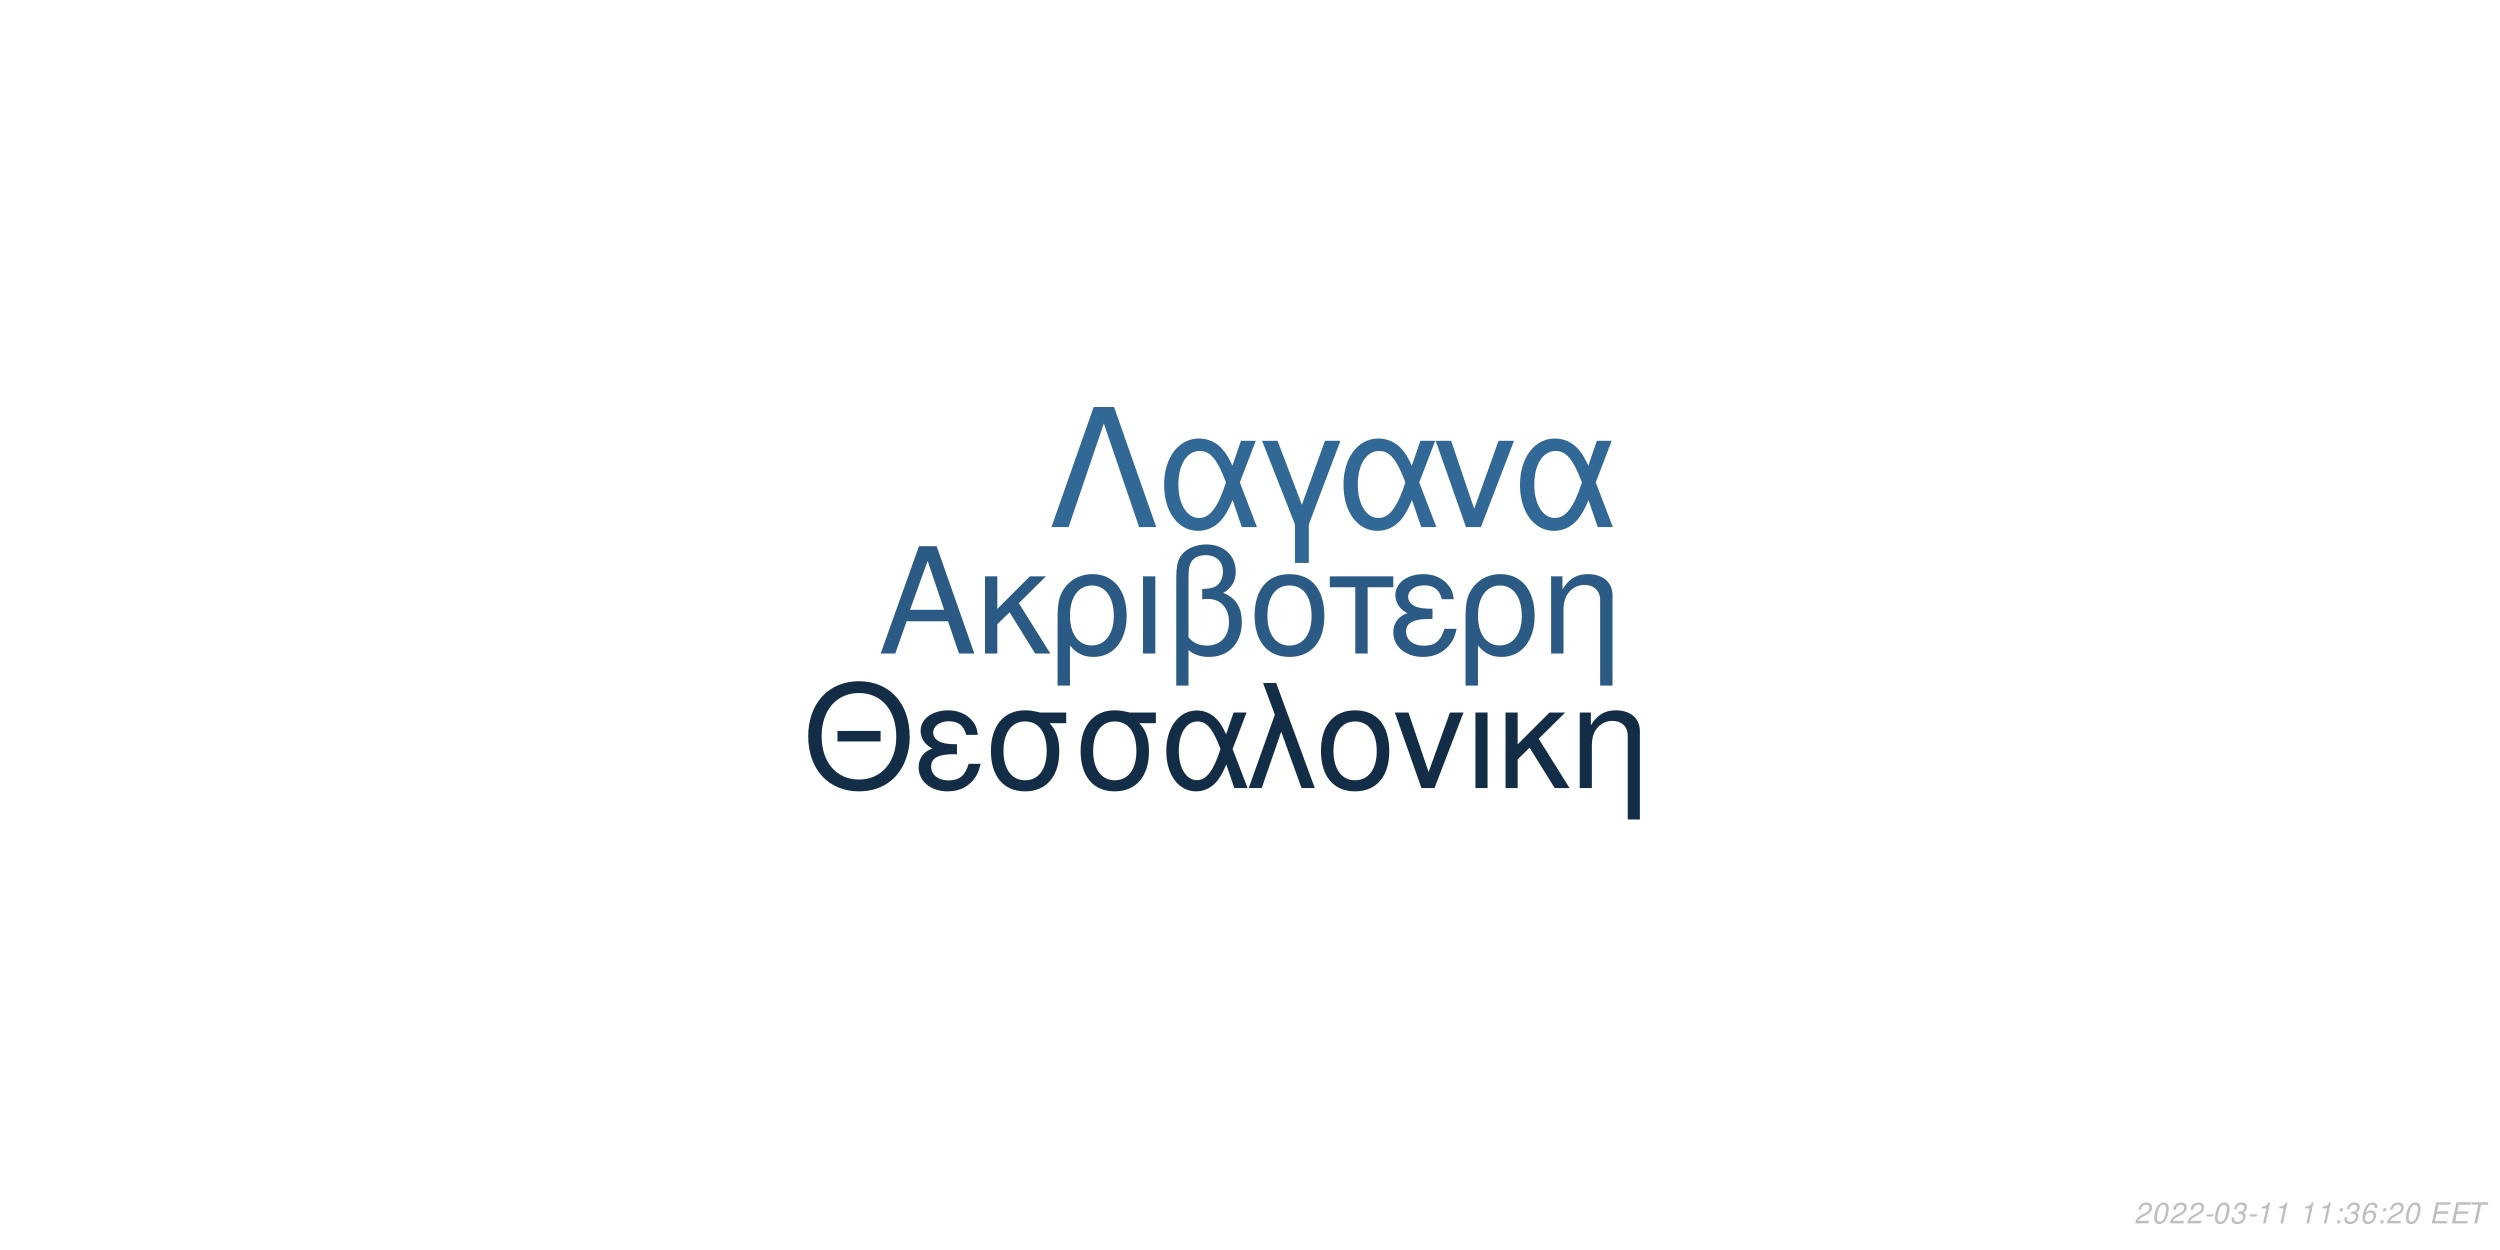
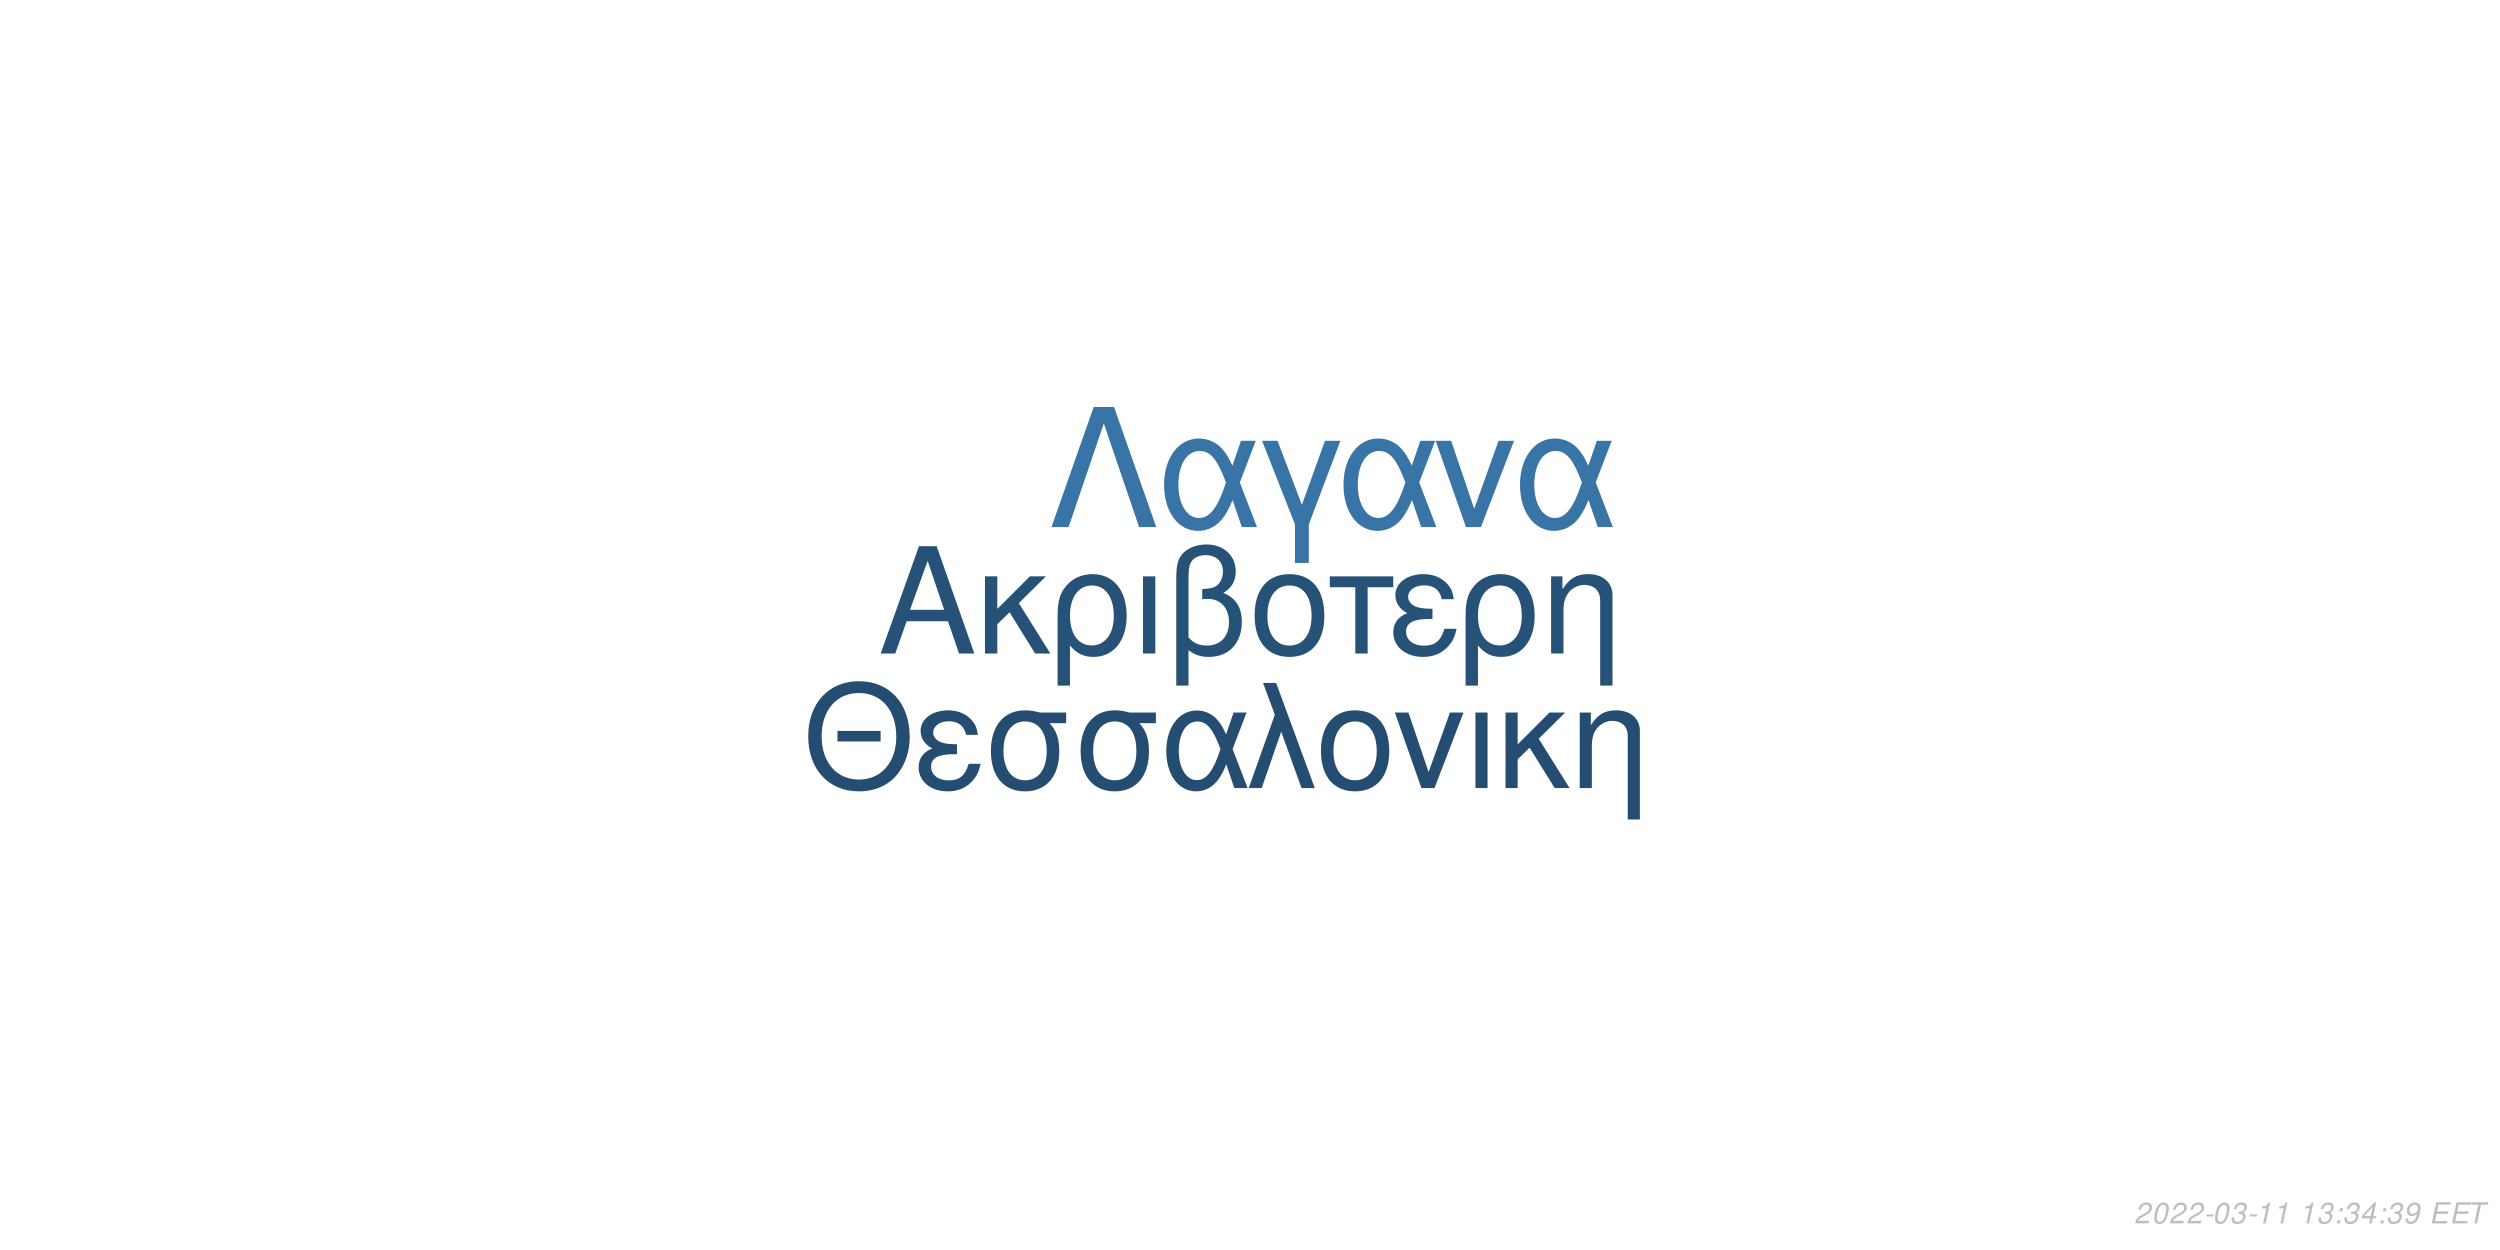
<svg xmlns="http://www.w3.org/2000/svg" xmlns:xlink="http://www.w3.org/1999/xlink" width="864pt" height="432pt" viewBox="0 0 864 432" version="1.1">
  <defs>
    <g>
      <symbol overflow="visible" id="glyph0-0">
        <path style="stroke:none;" d="" />
      </symbol>
      <symbol overflow="visible" id="glyph0-1">
        <path style="stroke:none;" d="M 24.125 -11.141 L 27.938 0 L 33.234 0 L 20.203 -37.094 L 14.094 -37.094 L 0.859 0 L 5.906 0 L 9.828 -11.141 Z M 22.797 -15.109 L 11 -15.109 L 17.094 -32.016 Z M 22.797 -15.109 " />
      </symbol>
      <symbol overflow="visible" id="glyph0-2">
        <path style="stroke:none;" d="M 7.172 -15.422 L 7.172 -26.672 L 2.906 -26.672 L 2.906 0 L 7.172 0 L 7.172 -10.125 L 11.406 -14.25 L 20.25 0 L 25.5 0 L 14.609 -17.406 L 23.969 -26.672 L 18.422 -26.672 Z M 7.172 -15.422 " />
      </symbol>
      <symbol overflow="visible" id="glyph0-3">
        <path style="stroke:none;" d="M 3 11.094 L 7.281 11.094 L 7.281 -2.797 C 9.516 -0.047 11.953 1.172 15.375 1.172 C 22.344 1.172 26.875 -4.422 26.875 -13.031 C 26.875 -21.891 22.297 -27.438 15.062 -27.438 C 11.297 -27.438 7.984 -25.906 5.797 -23.156 C 3.672 -20.516 3 -17.969 3 -12.359 Z M 14.906 -23.516 C 19.547 -23.516 22.438 -19.438 22.438 -12.922 C 22.438 -6.812 19.391 -2.797 14.812 -2.797 C 10.172 -2.797 7.281 -6.766 7.281 -13.125 C 7.281 -19.484 10.234 -23.516 14.906 -23.516 Z M 14.906 -23.516 " />
      </symbol>
      <symbol overflow="visible" id="glyph0-4">
        <path style="stroke:none;" d="M 3.516 0 L 7.781 0 L 7.781 -26.672 L 3.516 -26.672 Z M 3.516 0 " />
      </symbol>
      <symbol overflow="visible" id="glyph0-5">
        <path style="stroke:none;" d="M 4.016 11.094 L 8.25 11.094 L 8.25 -1.172 C 10.172 0.406 12.422 1.172 15.312 1.172 C 22.188 1.172 26.672 -3.609 26.672 -10.891 C 26.672 -15.984 24.578 -19.234 20.25 -20.969 C 23.109 -22.547 24.578 -25.031 24.578 -28.344 C 24.578 -33.844 20.406 -37.703 14.453 -37.703 C 10.938 -37.703 7.734 -36.391 6 -34.25 C 4.484 -32.422 4.016 -30.328 4.016 -25.391 Z M 8.25 -25.656 C 8.25 -29.359 8.5 -30.844 9.469 -32.062 C 10.375 -33.281 12.156 -34 14.094 -34 C 17.812 -34 20.156 -31.812 20.156 -28.297 C 20.156 -25.953 18.984 -23.812 17.297 -23.047 C 16.281 -22.547 15.469 -22.438 12.984 -22.297 L 12.984 -18.781 C 13.734 -18.828 14.344 -18.875 14.969 -18.875 C 19.344 -18.875 22.234 -15.719 22.234 -10.891 C 22.234 -5.906 19.281 -2.75 14.656 -2.75 C 11.953 -2.75 9.922 -3.609 8.25 -5.594 Z M 8.25 -25.656 " />
      </symbol>
      <symbol overflow="visible" id="glyph0-6">
        <path style="stroke:none;" d="M 14.094 -27.438 C 6.562 -27.438 2.094 -22.094 2.094 -13.125 C 2.094 -4.125 6.562 1.172 14.141 1.172 C 21.672 1.172 26.203 -4.172 26.203 -12.922 C 26.203 -22.188 21.828 -27.438 14.094 -27.438 Z M 14.141 -23.516 C 18.938 -23.516 21.781 -19.594 21.781 -12.984 C 21.781 -6.672 18.828 -2.75 14.141 -2.75 C 9.422 -2.75 6.516 -6.672 6.516 -13.125 C 6.516 -19.594 9.422 -23.516 14.141 -23.516 Z M 14.141 -23.516 " />
      </symbol>
      <symbol overflow="visible" id="glyph0-7">
        <path style="stroke:none;" d="M 7.891 0 L 12.156 0 L 12.156 -22.906 L 21.016 -22.906 L 21.016 -26.672 L -0.922 -26.672 L -0.922 -22.906 L 7.891 -22.906 Z M 7.891 0 " />
      </symbol>
      <symbol overflow="visible" id="glyph0-8">
        <path style="stroke:none;" d="M 14.562 -15.469 C 11.344 -15.469 9.562 -15.781 8.297 -16.438 C 6.922 -17.203 6.156 -18.328 6.156 -19.547 C 6.156 -21.891 8.453 -23.562 11.656 -23.562 C 15.062 -23.562 16.953 -22.094 17.812 -18.781 L 21.938 -18.781 C 21.578 -21.266 21.062 -22.5 19.797 -23.922 C 17.812 -26.203 14.906 -27.438 11.453 -27.438 C 5.797 -27.438 1.734 -24.375 1.734 -20.203 C 1.734 -17.609 3.156 -15.375 5.859 -13.938 C 2.797 -12.875 1.016 -10.484 1.016 -7.328 C 1.016 -2.391 5.297 1.172 11.25 1.172 C 14.969 1.172 17.906 -0.109 20.156 -2.641 C 21.578 -4.328 22.297 -5.797 22.906 -8.547 L 18.672 -8.547 C 17.5 -4.422 15.422 -2.703 11.609 -2.703 C 7.938 -2.703 5.438 -4.688 5.438 -7.578 C 5.438 -10.578 7.938 -11.953 13.484 -11.953 C 13.641 -11.953 14.094 -11.953 14.562 -11.906 Z M 14.562 -15.469 " />
      </symbol>
      <symbol overflow="visible" id="glyph0-9">
        <path style="stroke:none;" d="M 3.562 -26.672 L 3.562 0 L 7.844 0 L 7.844 -14.703 C 7.844 -17.906 8.5 -19.891 10.031 -21.531 C 11.406 -22.953 13.188 -23.719 15.062 -23.719 C 18.375 -23.719 20.516 -21.672 20.516 -18.469 L 20.516 11.094 L 24.781 11.094 L 24.781 -20.156 C 24.781 -24.578 21.469 -27.438 16.328 -27.438 C 12.359 -27.438 9.828 -25.906 7.484 -22.188 L 7.484 -26.672 Z M 3.562 -26.672 " />
      </symbol>
      <symbol overflow="visible" id="glyph1-0">
        <path style="stroke:none;" d="" />
      </symbol>
      <symbol overflow="visible" id="glyph1-1">
        <path style="stroke:none;" d="M 26.859 -19.734 L 11.953 -19.734 L 11.953 -16.094 L 26.859 -16.094 Z M 19.328 -36.922 C 8.922 -36.922 1.844 -29.25 1.844 -17.891 C 1.844 -6.484 8.875 1.141 19.391 1.141 C 23.812 1.141 27.703 -0.203 30.641 -2.688 C 34.578 -6.031 36.922 -11.656 36.922 -17.594 C 36.922 -29.297 30 -36.922 19.328 -36.922 Z M 19.328 -32.844 C 27.203 -32.844 32.281 -26.906 32.281 -17.688 C 32.281 -8.922 27.062 -2.938 19.391 -2.938 C 11.609 -2.938 6.484 -8.922 6.484 -17.891 C 6.484 -26.859 11.609 -32.844 19.328 -32.844 Z M 19.328 -32.844 " />
      </symbol>
      <symbol overflow="visible" id="glyph1-2">
        <path style="stroke:none;" d="M 14.25 -15.141 C 11.109 -15.141 9.375 -15.453 8.125 -16.094 C 6.781 -16.844 6.031 -17.938 6.031 -19.141 C 6.031 -21.422 8.266 -23.078 11.406 -23.078 C 14.75 -23.078 16.594 -21.625 17.438 -18.391 L 21.469 -18.391 C 21.125 -20.828 20.625 -22.031 19.391 -23.422 C 17.438 -25.656 14.594 -26.859 11.219 -26.859 C 5.688 -26.859 1.688 -23.875 1.688 -19.781 C 1.688 -17.234 3.094 -15.047 5.734 -13.656 C 2.734 -12.609 1 -10.266 1 -7.172 C 1 -2.344 5.188 1.141 11.016 1.141 C 14.656 1.141 17.547 -0.094 19.734 -2.594 C 21.125 -4.234 21.828 -5.688 22.422 -8.375 L 18.281 -8.375 C 17.141 -4.328 15.094 -2.641 11.359 -2.641 C 7.766 -2.641 5.328 -4.578 5.328 -7.422 C 5.328 -10.359 7.766 -11.703 13.203 -11.703 C 13.359 -11.703 13.797 -11.703 14.25 -11.656 Z M 14.25 -15.141 " />
      </symbol>
      <symbol overflow="visible" id="glyph1-3">
        <path style="stroke:none;" d="M 29 -26.109 L 19.938 -26.109 C 17.594 -26.703 16.438 -26.859 14.703 -26.859 C 7.469 -26.859 2.984 -21.469 2.984 -12.859 C 2.984 -4.031 7.375 1.141 14.797 1.141 C 22.172 1.141 26.609 -4.078 26.609 -12.656 C 26.609 -17.047 25.656 -19.828 23.266 -22.422 L 29 -22.422 Z M 14.797 -23.016 C 19.531 -23.016 22.266 -19.234 22.266 -12.75 C 22.266 -6.531 19.438 -2.688 14.797 -2.688 C 10.172 -2.688 7.328 -6.531 7.328 -12.859 C 7.328 -19.188 10.172 -23.016 14.797 -23.016 Z M 14.797 -23.016 " />
      </symbol>
      <symbol overflow="visible" id="glyph1-4">
        <path style="stroke:none;" d="M 29.344 -26.109 L 24.859 -26.109 L 22.266 -18.578 C 21.125 -21.031 20.484 -22.125 19.328 -23.469 C 17.547 -25.609 14.906 -26.812 12.156 -26.812 C 5.984 -26.812 1.594 -20.984 1.594 -12.812 C 1.594 -4.578 5.828 1.141 11.906 1.141 C 14.953 1.141 17.734 -0.344 19.625 -3.047 C 20.672 -4.531 21.281 -5.688 22.328 -8.172 L 25.109 0 L 29.703 0 L 24.516 -13.5 Z M 20.328 -13.5 C 17.891 -5.922 15.453 -2.734 12.156 -2.734 C 8.516 -2.734 5.922 -6.922 5.922 -12.812 C 5.922 -18.938 8.516 -23.016 12.359 -23.016 C 15.594 -23.016 17.688 -20.531 20.328 -13.5 Z M 20.328 -13.5 " />
      </symbol>
      <symbol overflow="visible" id="glyph1-5">
        <path style="stroke:none;" d="M 1.094 0 L 5.578 0 L 12.312 -19.484 L 19.328 0 L 23.922 0 L 10.562 -36.328 L 6.031 -36.328 L 10.109 -25.359 Z M 1.094 0 " />
      </symbol>
      <symbol overflow="visible" id="glyph1-6">
        <path style="stroke:none;" d="M 13.797 -26.859 C 6.422 -26.859 2.047 -21.625 2.047 -12.859 C 2.047 -4.031 6.422 1.141 13.859 1.141 C 21.234 1.141 25.656 -4.078 25.656 -12.656 C 25.656 -21.719 21.375 -26.859 13.797 -26.859 Z M 13.859 -23.016 C 18.531 -23.016 21.328 -19.188 21.328 -12.703 C 21.328 -6.531 18.438 -2.688 13.859 -2.688 C 9.219 -2.688 6.375 -6.531 6.375 -12.859 C 6.375 -19.188 9.219 -23.016 13.859 -23.016 Z M 13.859 -23.016 " />
      </symbol>
      <symbol overflow="visible" id="glyph1-7">
        <path style="stroke:none;" d="M 14.297 0 L 24.312 -26.109 L 19.625 -26.109 L 12.25 -5.531 L 5.281 -26.109 L 0.594 -26.109 L 9.766 0 Z M 14.297 0 " />
      </symbol>
      <symbol overflow="visible" id="glyph1-8">
        <path style="stroke:none;" d="M 3.438 0 L 7.625 0 L 7.625 -26.109 L 3.438 -26.109 Z M 3.438 0 " />
      </symbol>
      <symbol overflow="visible" id="glyph1-9">
        <path style="stroke:none;" d="M 7.031 -15.094 L 7.031 -26.109 L 2.844 -26.109 L 2.844 0 L 7.031 0 L 7.031 -9.922 L 11.156 -13.953 L 19.828 0 L 24.969 0 L 14.297 -17.047 L 23.469 -26.109 L 18.031 -26.109 Z M 7.031 -15.094 " />
      </symbol>
      <symbol overflow="visible" id="glyph1-10">
        <path style="stroke:none;" d="M 3.484 -26.109 L 3.484 0 L 7.672 0 L 7.672 -14.406 C 7.672 -17.547 8.328 -19.484 9.812 -21.078 C 11.156 -22.469 12.906 -23.219 14.75 -23.219 C 17.984 -23.219 20.078 -21.234 20.078 -18.094 L 20.078 10.859 L 24.266 10.859 L 24.266 -19.734 C 24.266 -24.062 21.031 -26.859 16 -26.859 C 12.109 -26.859 9.609 -25.359 7.328 -21.719 L 7.328 -26.109 Z M 3.484 -26.109 " />
      </symbol>
      <symbol overflow="visible" id="glyph2-0">
        <path style="stroke:none;" d="" />
      </symbol>
      <symbol overflow="visible" id="glyph2-1">
        <path style="stroke:none;" d="M 22.531 -41.484 L 15.484 -41.484 L 0.906 0 L 6.828 0 L 19 -35.797 L 31.188 0 L 37.109 0 Z M 22.531 -41.484 " />
      </symbol>
      <symbol overflow="visible" id="glyph2-2">
        <path style="stroke:none;" d="M 33.516 -29.812 L 28.391 -29.812 L 25.438 -21.219 C 24.125 -24.016 23.391 -25.266 22.078 -26.797 C 20.031 -29.25 17.016 -30.609 13.891 -30.609 C 6.828 -30.609 1.828 -23.953 1.828 -14.625 C 1.828 -5.234 6.656 1.312 13.594 1.312 C 17.078 1.312 20.266 -0.391 22.422 -3.469 C 23.609 -5.172 24.297 -6.484 25.5 -9.328 L 28.688 0 L 33.922 0 L 28 -15.422 Z M 23.219 -15.422 C 20.422 -6.766 17.641 -3.125 13.891 -3.125 C 9.734 -3.125 6.766 -7.906 6.766 -14.625 C 6.766 -21.625 9.734 -26.297 14.109 -26.297 C 17.812 -26.297 20.203 -23.453 23.219 -15.422 Z M 23.219 -15.422 " />
      </symbol>
      <symbol overflow="visible" id="glyph2-3">
        <path style="stroke:none;" d="M 12.062 12.406 L 16.844 12.406 L 16.844 -0.906 L 27.766 -29.812 L 22.422 -29.812 L 14.453 -7.688 L 6.031 -29.812 L 0.688 -29.812 L 12.062 -0.906 Z M 12.062 12.406 " />
      </symbol>
      <symbol overflow="visible" id="glyph2-4">
        <path style="stroke:none;" d="M 16.328 0 L 27.766 -29.812 L 22.422 -29.812 L 14 -6.312 L 6.031 -29.812 L 0.688 -29.812 L 11.156 0 Z M 16.328 0 " />
      </symbol>
      <symbol overflow="visible" id="glyph3-0">
        <path style="stroke:none;" d="" />
      </symbol>
      <symbol overflow="visible" id="glyph3-1">
        <path style="stroke:none;" d="M 5.234 -0.875 L 1.469 -0.875 C 1.641 -1.375 2.203 -1.891 3.109 -2.344 L 4.234 -2.938 C 5.562 -3.625 6.219 -4.469 6.219 -5.484 C 6.219 -5.938 6.062 -6.359 5.797 -6.656 C 5.469 -7.047 4.984 -7.234 4.312 -7.234 C 2.766 -7.234 1.891 -6.453 1.484 -4.734 L 2.375 -4.734 C 2.484 -5.188 2.609 -5.484 2.797 -5.75 C 3.094 -6.203 3.609 -6.453 4.188 -6.453 C 4.891 -6.453 5.344 -6.031 5.344 -5.375 C 5.344 -4.703 4.859 -4.094 4.016 -3.656 L 2.984 -3.125 C 1.234 -2.188 0.797 -1.656 0.344 -0.016 L 5.047 -0.016 Z M 5.234 -0.875 " />
      </symbol>
      <symbol overflow="visible" id="glyph3-2">
        <path style="stroke:none;" d="M 4.203 -7.234 C 3.375 -7.234 2.688 -6.812 2.125 -5.984 C 1.484 -5.047 0.984 -3.188 0.984 -1.734 C 0.984 -1.109 1.172 -0.562 1.484 -0.266 C 1.797 0.047 2.281 0.234 2.766 0.234 C 3.625 0.234 4.281 -0.156 4.859 -1.016 C 5.516 -1.953 6 -3.797 6 -5.266 C 6 -6.5 5.328 -7.234 4.203 -7.234 Z M 4.094 -6.453 C 4.734 -6.453 5.125 -5.984 5.125 -5.156 C 5.125 -4.203 4.781 -2.625 4.406 -1.812 C 3.984 -0.938 3.516 -0.547 2.875 -0.547 C 2.25 -0.547 1.875 -1.031 1.875 -1.828 C 1.875 -2.797 2.203 -4.344 2.594 -5.203 C 2.984 -6.047 3.453 -6.453 4.094 -6.453 Z M 4.094 -6.453 " />
      </symbol>
      <symbol overflow="visible" id="glyph3-3">
        <path style="stroke:none;" d="M 3.516 -3.125 L 1.125 -3.125 L 0.969 -2.406 L 3.359 -2.406 Z M 3.516 -3.125 " />
      </symbol>
      <symbol overflow="visible" id="glyph3-4">
        <path style="stroke:none;" d="M 2.922 -3.312 C 3.125 -3.344 3.234 -3.344 3.375 -3.344 C 4.203 -3.344 4.688 -3 4.688 -2.406 C 4.688 -1.312 3.906 -0.547 2.781 -0.547 C 2.047 -0.547 1.594 -0.938 1.594 -1.562 C 1.594 -1.719 1.609 -1.844 1.656 -2.094 L 0.766 -2.094 C 0.734 -1.797 0.719 -1.641 0.719 -1.469 C 0.719 -0.375 1.406 0.234 2.641 0.234 C 3.547 0.234 4.297 -0.078 4.812 -0.656 C 5.266 -1.156 5.562 -1.875 5.562 -2.547 C 5.562 -3.125 5.344 -3.453 4.797 -3.734 C 5.641 -4.234 6.016 -4.844 6.016 -5.734 C 6.016 -6.656 5.312 -7.234 4.203 -7.234 C 3.375 -7.234 2.672 -6.938 2.188 -6.375 C 1.891 -6.031 1.703 -5.641 1.516 -4.906 L 2.391 -4.906 C 2.5 -5.359 2.594 -5.594 2.734 -5.812 C 3.047 -6.234 3.516 -6.453 4.078 -6.453 C 4.734 -6.453 5.141 -6.125 5.141 -5.578 C 5.141 -5.188 5.016 -4.797 4.797 -4.547 C 4.516 -4.234 4 -4.062 3.266 -4.062 L 3.078 -4.062 Z M 2.922 -3.312 " />
      </symbol>
      <symbol overflow="visible" id="glyph3-5">
        <path style="stroke:none;" d="M 3.703 -5.188 L 2.594 0 L 3.469 0 L 5.016 -7.234 L 4.438 -7.234 C 3.906 -6.156 3.688 -6.016 2.234 -5.812 L 2.109 -5.188 Z M 3.703 -5.188 " />
      </symbol>
      <symbol overflow="visible" id="glyph3-6">
        <path style="stroke:none;" d="" />
      </symbol>
      <symbol overflow="visible" id="glyph3-7">
        <path style="stroke:none;" d="M 2.359 -1.031 L 1.312 -1.031 L 1.094 0 L 2.141 0 Z M 3.266 -5.234 L 2.219 -5.234 L 2 -4.203 L 3.047 -4.203 Z M 3.266 -5.234 " />
      </symbol>
      <symbol overflow="visible" id="glyph3-8">
-         <path style="stroke:none;" d="M 6.125 -5.344 L 6.141 -5.625 C 6.141 -6.609 5.453 -7.234 4.391 -7.234 C 3.438 -7.234 2.641 -6.719 2.016 -5.703 C 1.422 -4.781 0.938 -2.953 0.938 -1.688 C 0.938 -0.516 1.688 0.234 2.859 0.234 C 3.703 0.234 4.438 -0.156 5 -0.875 C 5.406 -1.422 5.672 -2.156 5.672 -2.766 C 5.672 -3.812 4.969 -4.5 3.906 -4.5 C 3.234 -4.5 2.672 -4.234 2.094 -3.625 C 2.406 -5.375 3.234 -6.453 4.25 -6.453 C 4.703 -6.453 5.062 -6.234 5.172 -5.844 C 5.203 -5.719 5.234 -5.578 5.25 -5.344 Z M 3.656 -3.734 C 4.344 -3.734 4.797 -3.281 4.797 -2.625 C 4.797 -1.469 3.984 -0.547 2.984 -0.547 C 2.297 -0.547 1.812 -1.047 1.812 -1.766 C 1.812 -2.859 2.625 -3.734 3.656 -3.734 Z M 3.656 -3.734 " />
+         <path style="stroke:none;" d="M 3.625 -1.75 L 3.266 0 L 4.141 0 L 4.516 -1.75 L 5.562 -1.75 L 5.734 -2.531 L 4.688 -2.531 L 5.688 -7.234 L 5.016 -7.234 L 0.844 -2.672 L 0.641 -1.75 Z M 3.797 -2.531 L 1.594 -2.531 L 4.469 -5.703 Z M 3.797 -2.531 " />
      </symbol>
      <symbol overflow="visible" id="glyph3-9">
+         <path style="stroke:none;" d="M 0.844 -1.656 C 0.844 -1.547 0.844 -1.438 0.844 -1.375 C 0.844 -0.406 1.531 0.234 2.578 0.234 C 3.203 0.234 3.766 0.016 4.297 -0.438 C 4.938 -1 5.312 -1.656 5.594 -2.719 C 5.844 -3.672 6.016 -4.766 6.016 -5.375 C 6.016 -5.844 5.844 -6.328 5.547 -6.656 C 5.203 -7.031 4.703 -7.234 4.062 -7.234 C 2.516 -7.234 1.297 -5.938 1.297 -4.266 C 1.297 -3.203 1.984 -2.547 3.047 -2.547 C 3.484 -2.547 3.953 -2.672 4.281 -2.891 C 4.406 -2.984 4.547 -3.078 4.828 -3.344 C 4.438 -1.484 3.703 -0.547 2.703 -0.547 C 2.109 -0.547 1.719 -0.938 1.719 -1.547 L 1.719 -1.656 Z M 3.953 -6.453 C 4.625 -6.453 5.141 -5.953 5.141 -5.281 C 5.141 -4.188 4.312 -3.312 3.297 -3.312 C 2.594 -3.312 2.172 -3.734 2.172 -4.453 C 2.172 -5.562 2.984 -6.453 3.953 -6.453 Z M 3.953 -6.453 " />
+       </symbol>
+       <symbol overflow="visible" id="glyph3-10">
        <path style="stroke:none;" d="M 2.547 -3.312 L 6.5 -3.312 L 6.688 -4.141 L 2.719 -4.141 L 3.219 -6.469 L 7.344 -6.469 L 7.516 -7.297 L 2.453 -7.297 L 0.906 0 L 6.125 0 L 6.297 -0.812 L 2.016 -0.812 Z M 2.547 -3.312 " />
      </symbol>
-       <symbol overflow="visible" id="glyph3-10">
+       <symbol overflow="visible" id="glyph3-11">
        <path style="stroke:none;" d="M 4.938 -6.469 L 7.312 -6.469 L 7.484 -7.297 L 1.75 -7.297 L 1.578 -6.469 L 3.984 -6.469 L 2.609 0 L 3.547 0 Z M 4.938 -6.469 " />
      </symbol>
    </g>
  </defs>
  <g id="surface1">
    <rect x="0" y="0" width="864" height="432" style="fill:rgb(100%,100%,100%);fill-opacity:1;stroke:none;" />
-     <g style="fill:rgb(16.863%,35.686%,51.765%);fill-opacity:1;">
+     <g style="fill:rgb(15.294%,32.157%,46.667%);fill-opacity:1;">
      <use xlink:href="#glyph0-1" x="303.5" y="225.861" />
      <use xlink:href="#glyph0-2" x="337.5" y="225.861" />
      <use xlink:href="#glyph0-3" x="362.5" y="225.861" />
      <use xlink:href="#glyph0-4" x="391.5" y="225.861" />
      <use xlink:href="#glyph0-5" x="402.5" y="225.861" />
      <use xlink:href="#glyph0-6" x="431.5" y="225.861" />
      <use xlink:href="#glyph0-7" x="460.5" y="225.861" />
      <use xlink:href="#glyph0-8" x="480.5" y="225.861" />
      <use xlink:href="#glyph0-3" x="503.5" y="225.861" />
      <use xlink:href="#glyph0-9" x="532.5" y="225.861" />
    </g>
-     <g style="fill:rgb(7.843%,17.647%,27.451%);fill-opacity:1;">
+     <g style="fill:rgb(14.118%,30.196%,44.314%);fill-opacity:1;">
      <use xlink:href="#glyph1-1" x="277.473" y="272.354" />
      <use xlink:href="#glyph1-2" x="316.473" y="272.354" />
      <use xlink:href="#glyph1-3" x="339.473" y="272.354" />
      <use xlink:href="#glyph1-3" x="370.473" y="272.354" />
      <use xlink:href="#glyph1-4" x="401.473" y="272.354" />
      <use xlink:href="#glyph1-5" x="430.473" y="272.354" />
      <use xlink:href="#glyph1-6" x="454.473" y="272.354" />
      <use xlink:href="#glyph1-7" x="481.473" y="272.354" />
      <use xlink:href="#glyph1-8" x="506.473" y="272.354" />
      <use xlink:href="#glyph1-9" x="517.473" y="272.354" />
      <use xlink:href="#glyph1-10" x="542.473" y="272.354" />
    </g>
-     <g style="fill:rgb(19.608%,40.784%,58.431%);fill-opacity:1;">
+     <g style="fill:rgb(21.961%,45.49%,65.098%);fill-opacity:1;">
      <use xlink:href="#glyph2-1" x="362.484" y="182.152" />
      <use xlink:href="#glyph2-2" x="400.484" y="182.152" />
      <use xlink:href="#glyph2-3" x="435.484" y="182.152" />
      <use xlink:href="#glyph2-2" x="462.484" y="182.152" />
      <use xlink:href="#glyph2-4" x="495.484" y="182.152" />
      <use xlink:href="#glyph2-2" x="523.484" y="182.152" />
    </g>
    <g style="fill:rgb(74.51%,74.51%,74.51%);fill-opacity:1;">
      <use xlink:href="#glyph3-1" x="737.52" y="422.81" />
      <use xlink:href="#glyph3-2" x="743.52" y="422.81" />
      <use xlink:href="#glyph3-1" x="749.52" y="422.81" />
      <use xlink:href="#glyph3-1" x="755.52" y="422.81" />
      <use xlink:href="#glyph3-3" x="761.52" y="422.81" />
      <use xlink:href="#glyph3-2" x="764.52" y="422.81" />
      <use xlink:href="#glyph3-4" x="770.52" y="422.81" />
      <use xlink:href="#glyph3-3" x="776.52" y="422.81" />
      <use xlink:href="#glyph3-5" x="779.52" y="422.81" />
      <use xlink:href="#glyph3-5" x="785.52" y="422.81" />
      <use xlink:href="#glyph3-6" x="791.52" y="422.81" />
      <use xlink:href="#glyph3-5" x="794.52" y="422.81" />
-       <use xlink:href="#glyph3-5" x="800.52" y="422.81" />
+       <use xlink:href="#glyph3-4" x="800.52" y="422.81" />
      <use xlink:href="#glyph3-7" x="806.52" y="422.81" />
      <use xlink:href="#glyph3-4" x="809.52" y="422.81" />
      <use xlink:href="#glyph3-8" x="815.52" y="422.81" />
      <use xlink:href="#glyph3-7" x="821.52" y="422.81" />
-       <use xlink:href="#glyph3-1" x="824.52" y="422.81" />
-       <use xlink:href="#glyph3-2" x="830.52" y="422.81" />
+       <use xlink:href="#glyph3-4" x="824.52" y="422.81" />
+       <use xlink:href="#glyph3-9" x="830.52" y="422.81" />
      <use xlink:href="#glyph3-6" x="836.52" y="422.81" />
-       <use xlink:href="#glyph3-9" x="839.52" y="422.81" />
-       <use xlink:href="#glyph3-9" x="846.52" y="422.81" />
-       <use xlink:href="#glyph3-10" x="852.52" y="422.81" />
+       <use xlink:href="#glyph3-10" x="839.52" y="422.81" />
+       <use xlink:href="#glyph3-10" x="846.52" y="422.81" />
+       <use xlink:href="#glyph3-11" x="852.52" y="422.81" />
    </g>
  </g>
</svg>
